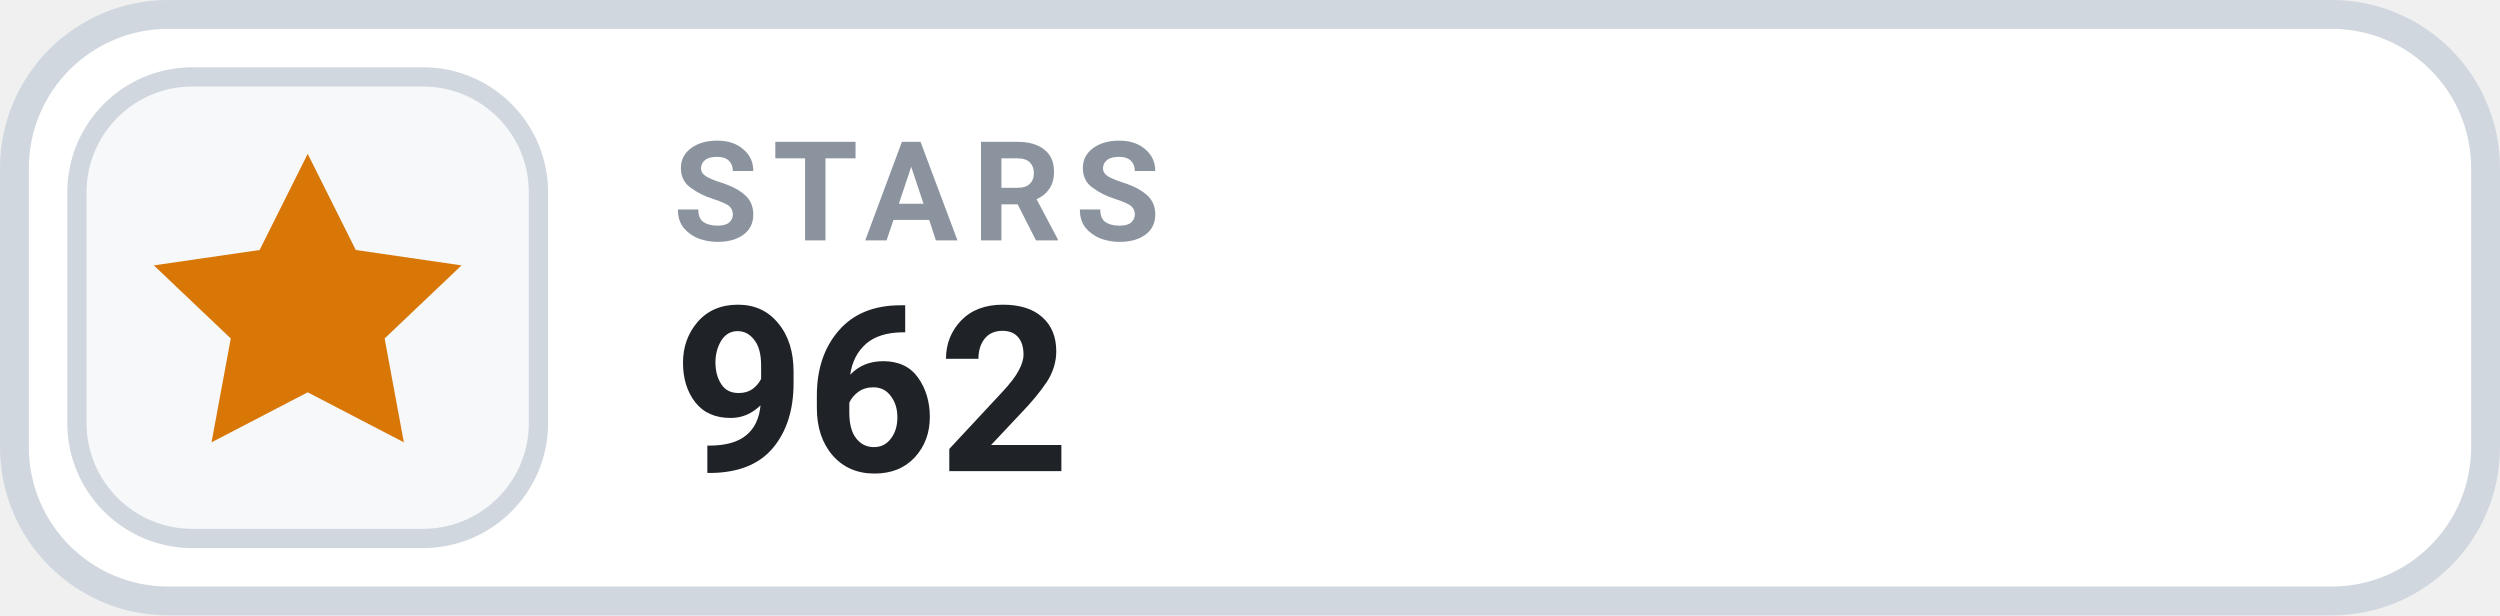
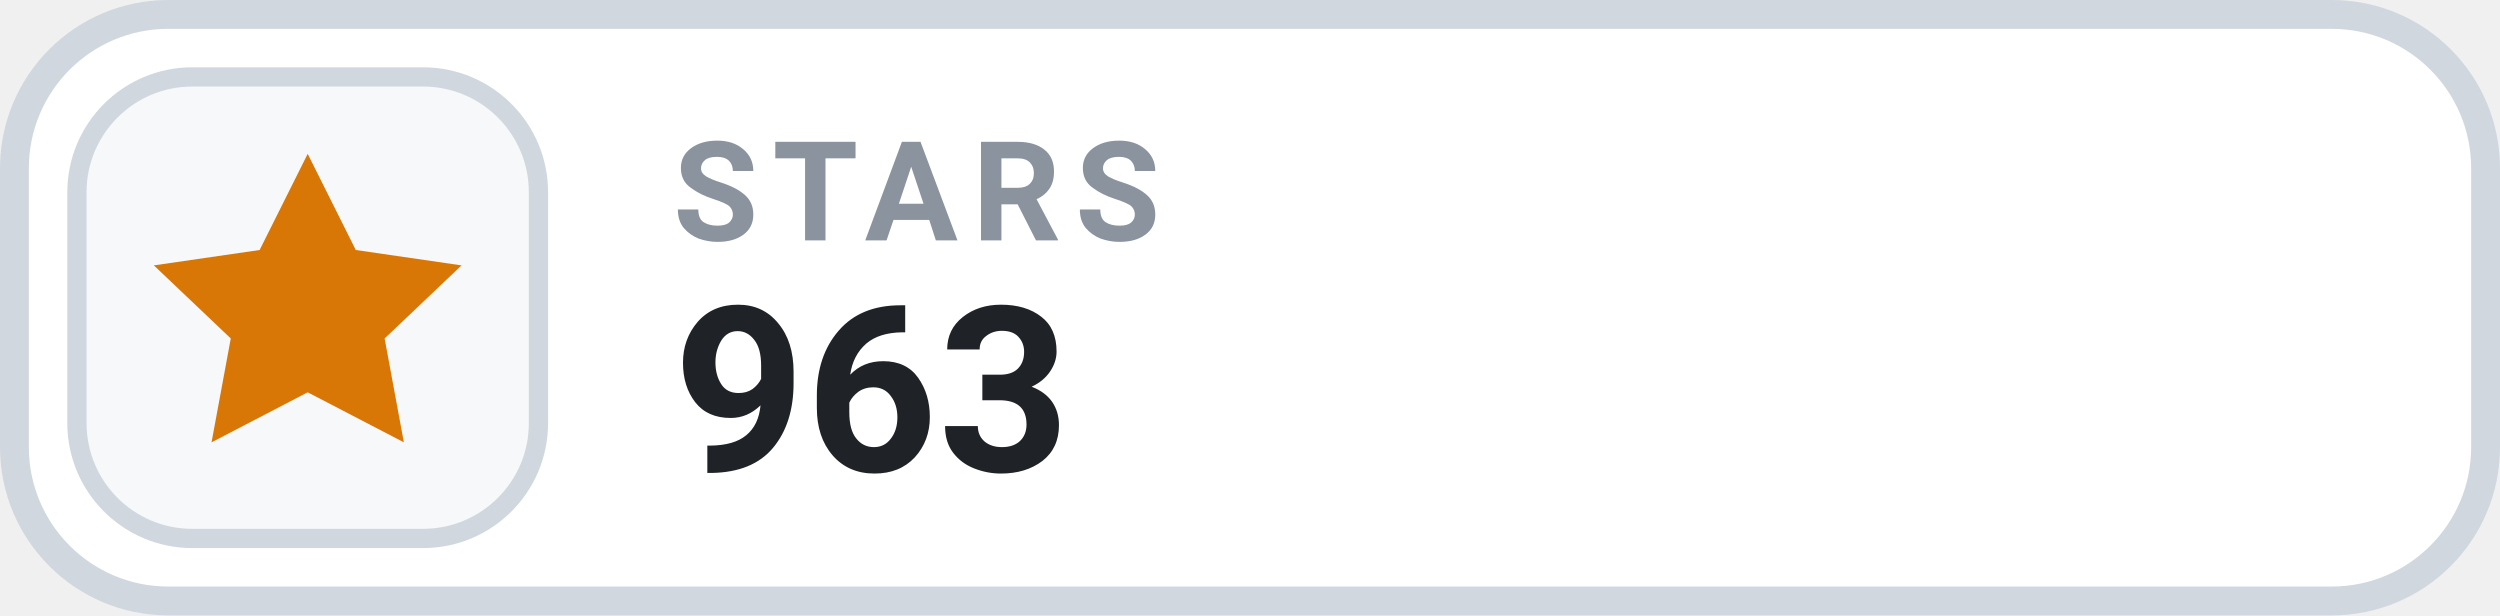
- <svg xmlns="http://www.w3.org/2000/svg" width="130" height="32" viewBox="0 0 130 32" role="img" aria-label="STARS 962">
+ <svg xmlns="http://www.w3.org/2000/svg" width="130" height="32" viewBox="0 0 130 32" role="img" aria-label="STARS 963">
  <rect x=".75" y=".75" width="128.5" height="30.5" rx="8" fill="#FFFFFF" stroke="#D0D7DE" stroke-width="1.5" />
  <rect x="4" y="4" width="24" height="24" rx="6" fill="#F6F8FA" stroke="#D0D7DE" stroke-width="1" />
  <g transform="translate(16 16)" style="color:#D97706;">
    <path d="M0 -8 l2.5 5 5.5 .8 -4 3.8 1 5.4 -5 -2.6 -5 2.6 1 -5.4 -4 -3.8 5.5 -.8 Z" fill="currentColor" />
  </g>
  <text x="35" y="12.5" fill="#8B949E" font-family="-apple-system,BlinkMacSystemFont,'Segoe UI',Roboto,Helvetica,Arial,sans-serif" font-size="7.2" font-weight="700" letter-spacing=".75">STARS</text>
-   <text x="35" y="24.5" fill="#1F2328" font-family="-apple-system,BlinkMacSystemFont,'Segoe UI',Roboto,Helvetica,Arial,sans-serif" font-size="12" font-weight="700">962</text>
+   <text x="35" y="24.5" fill="#1F2328" font-family="-apple-system,BlinkMacSystemFont,'Segoe UI',Roboto,Helvetica,Arial,sans-serif" font-size="12" font-weight="700">963</text>
</svg>
